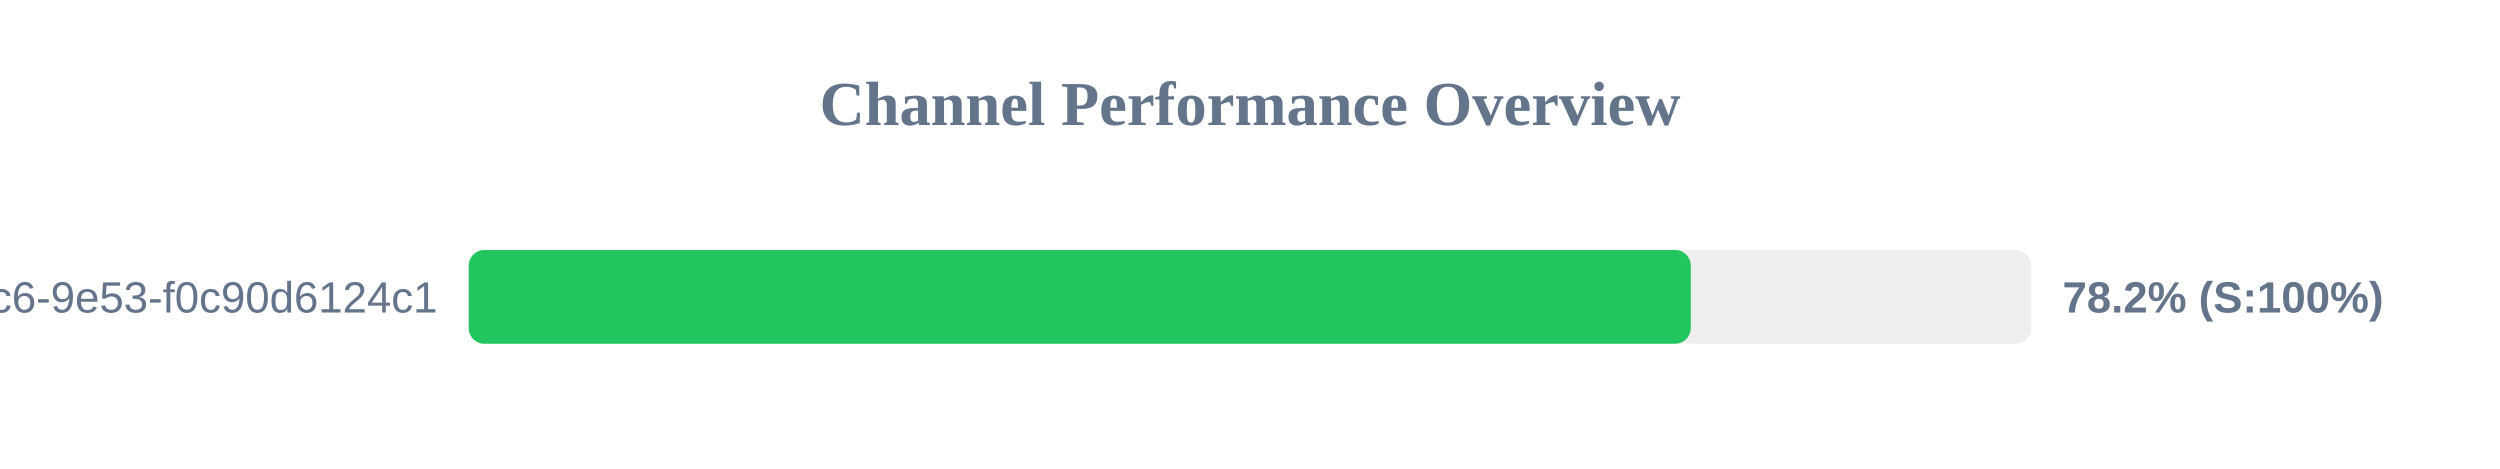
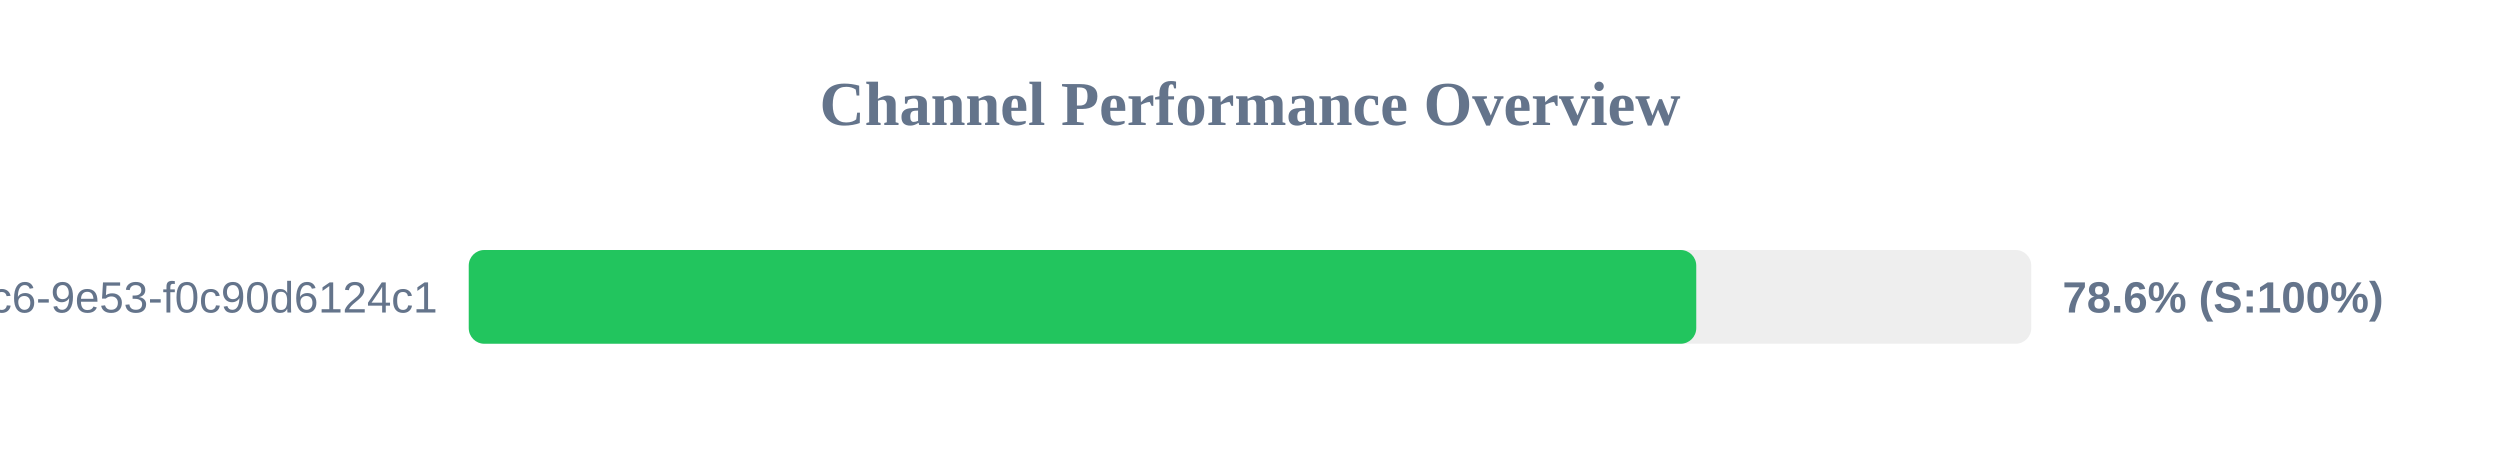
<svg xmlns="http://www.w3.org/2000/svg" width="800" height="150" version="1.1">
  <style>
        .row { font: 14px Arial; fill: #64748b; }
        .score { font: bold 14px Arial; fill: #64748b; }
    </style>
  <text x="400" y="40" text-anchor="middle" font-size="20px" font-weight="bold" fill="#64748b">Channel Performance Overview</text>
  <rect x="150" y="80" width="500" height="30" fill="#eee" rx="5" />
-   <rect x="150" y="80" width="391.05" height="30" fill="#22c55e" rx="5" />
+   <rect x="150" y="80" width="392.8" height="30" fill="#22c55e" rx="5" />
  <text x="140" y="100" text-anchor="end" class="row">?uuid=4685eb2a-5ddb-4dc6-9e53-f0c90d6124c1</text>
-   <text x="660" y="100" text-anchor="start" class="score">78.2% (S:100%)</text>
+   <text x="660" y="100" text-anchor="start" class="score">78.6% (S:100%)</text>
</svg>
